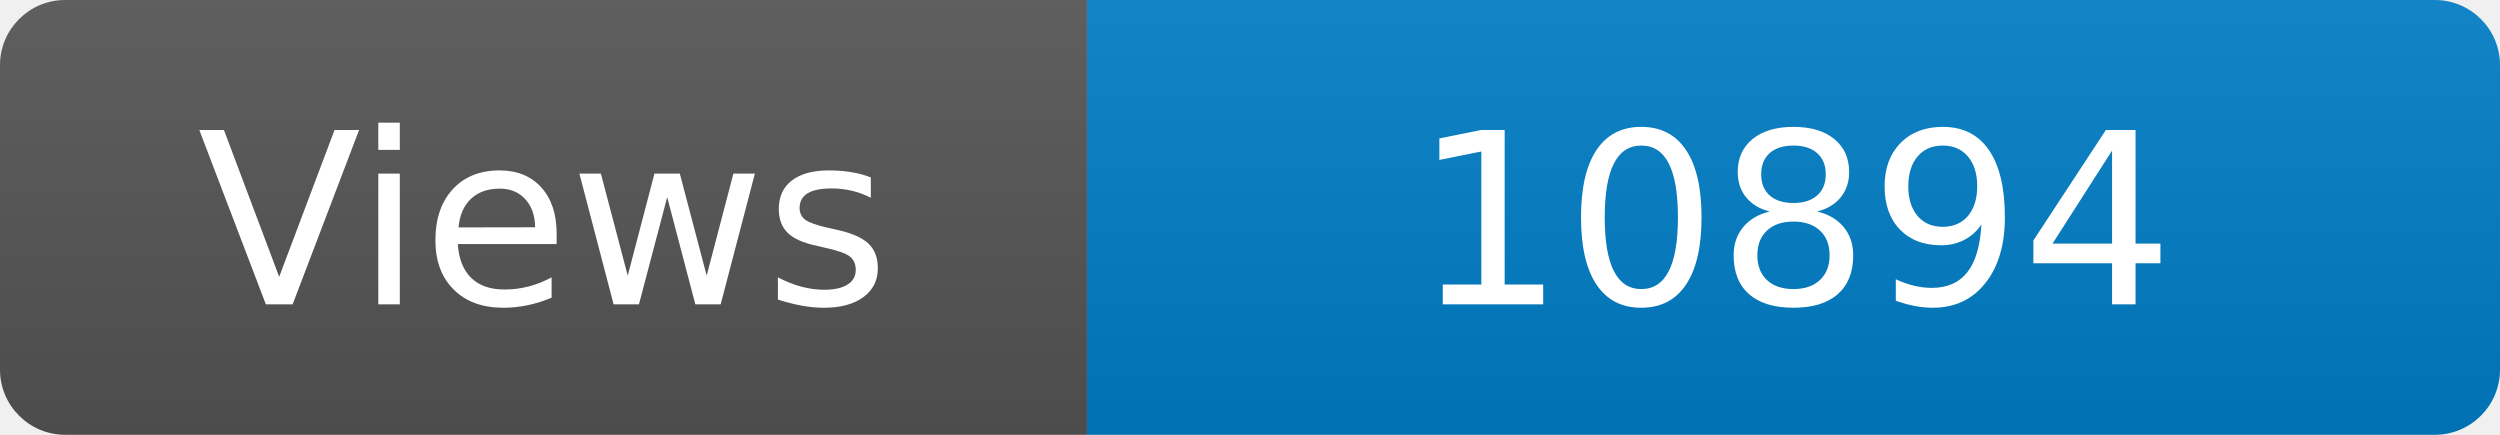
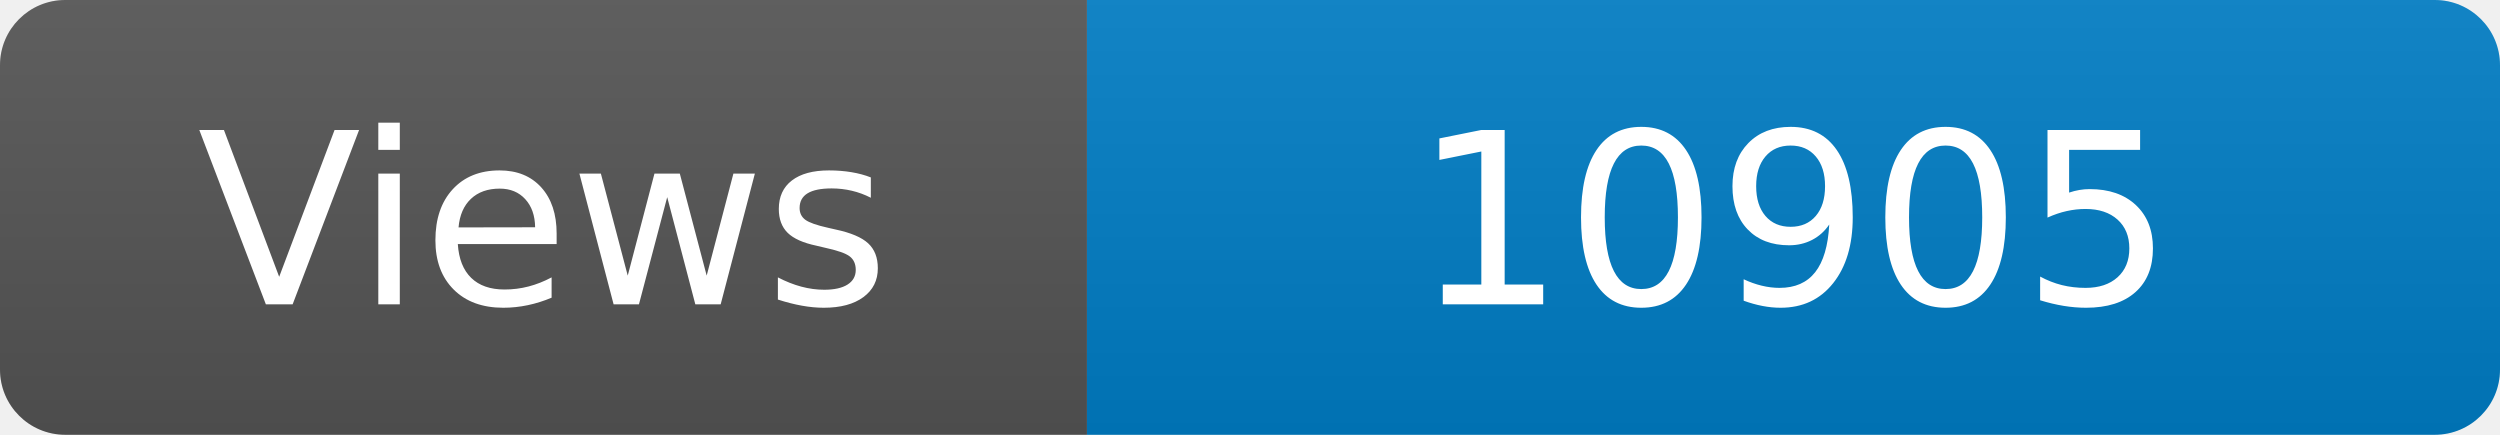
<svg xmlns="http://www.w3.org/2000/svg" width="115" height="20" role="img" aria-label="Maintained?: yes">
  <linearGradient id="s" x2="0" y2="100%">
    <stop offset="0" stop-color="#bbb" stop-opacity=".1" />
    <stop offset="1" stop-opacity=".1" />
  </linearGradient>
  <clipPath id="r">
    <rect width="115" height="20" rx="3" fill="#fff" />
  </clipPath>
  <g clip-path="url(#r)">
    <rect width="50" height="20" fill="#555" />
    <rect x="50" width="160" height="20" fill="#007ec6" />
    <rect width="115" height="20" fill="url(#s)" />
  </g>
  <g fill="#fff" text-anchor="middle" font-family="Verdana,Geneva,DejaVu Sans,sans-serif" font-size="110">
    <text x="250" y="140" transform="scale(.1)" fill="#fff">Views</text>
-     <text x="825" y="140" transform="scale(.1)" fill="#fff">10894</text>
+     <text x="825" y="140" transform="scale(.1)" fill="#fff">10905</text>
  </g>
</svg>
